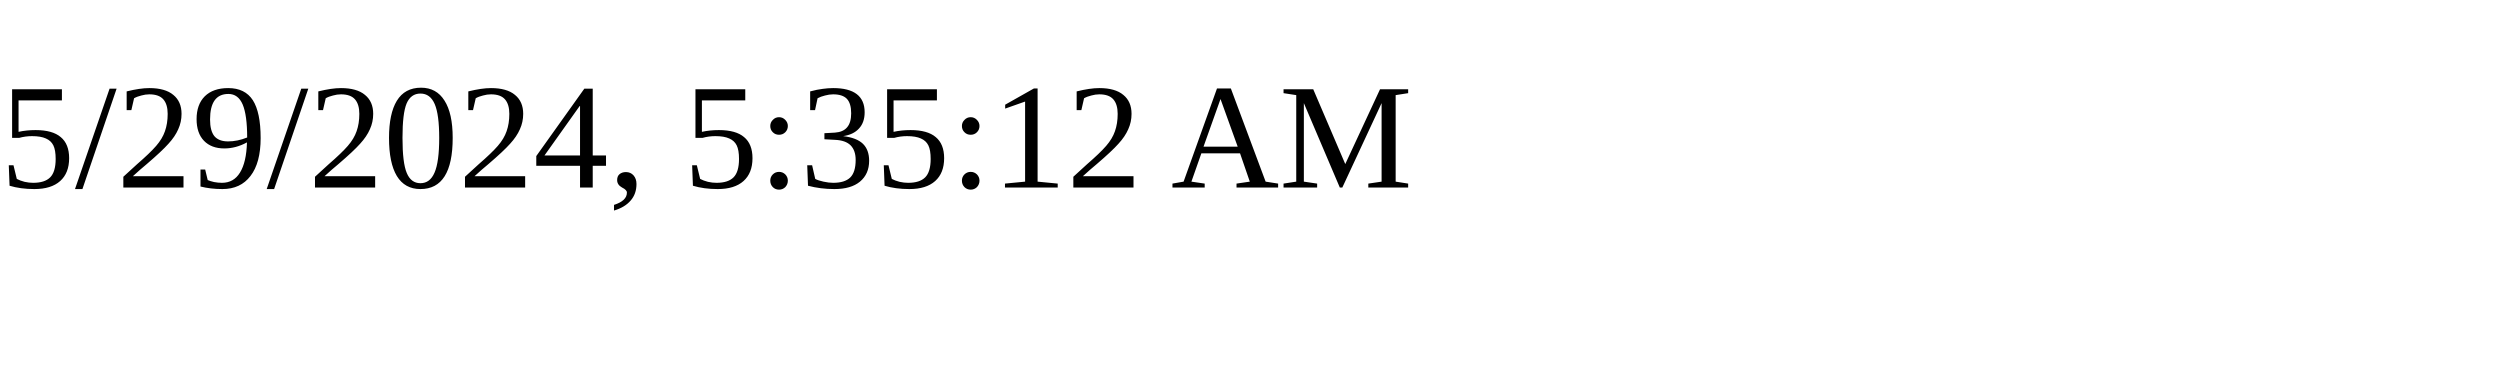
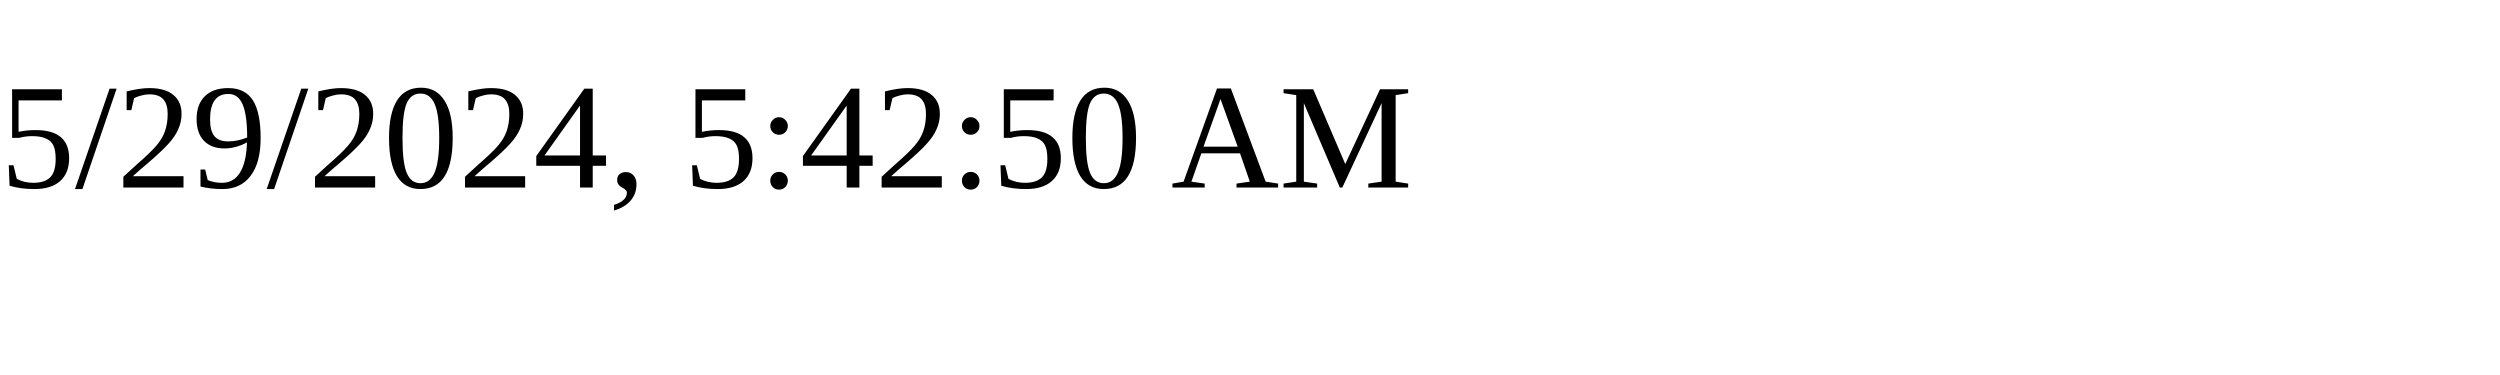
<svg xmlns="http://www.w3.org/2000/svg" height="30" width="200">
-   <text x="0" y="15">5/29/2024, 5:35:12 AM</text>
+   <text x="0" y="15">5/29/2024, 5:42:50 AM</text>
</svg>
